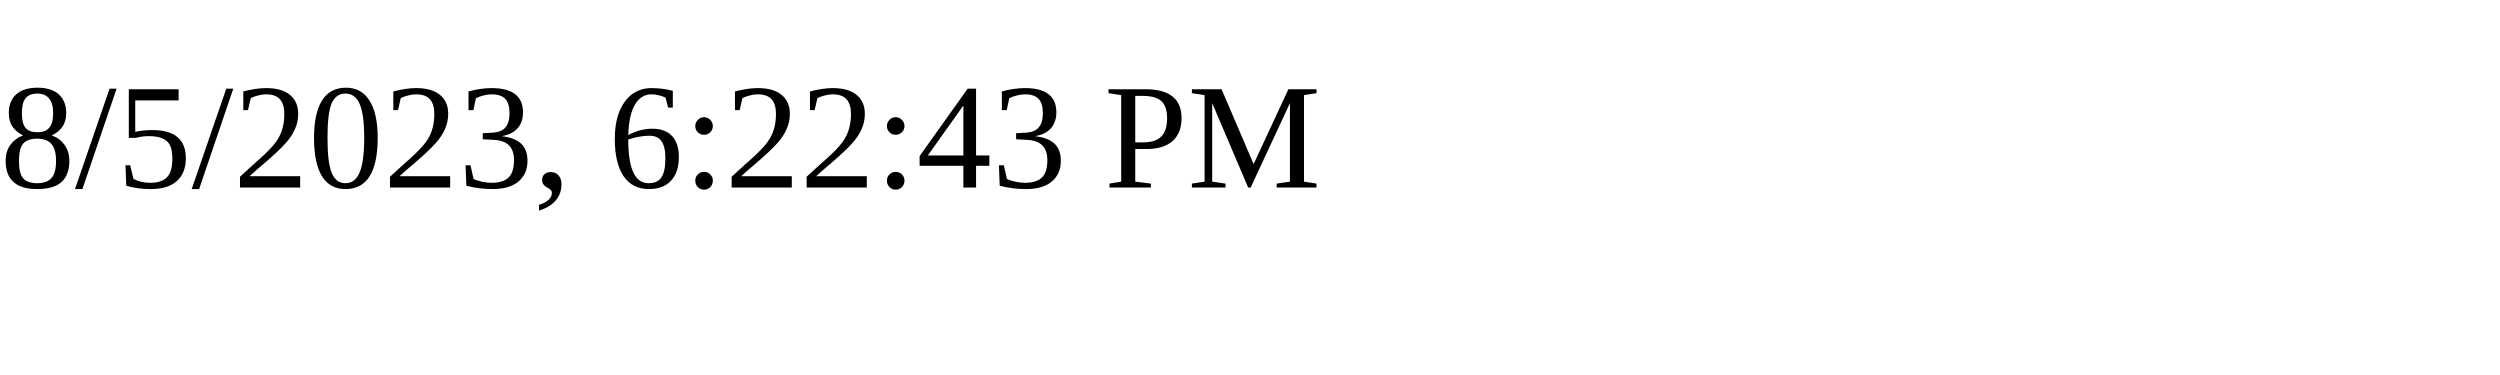
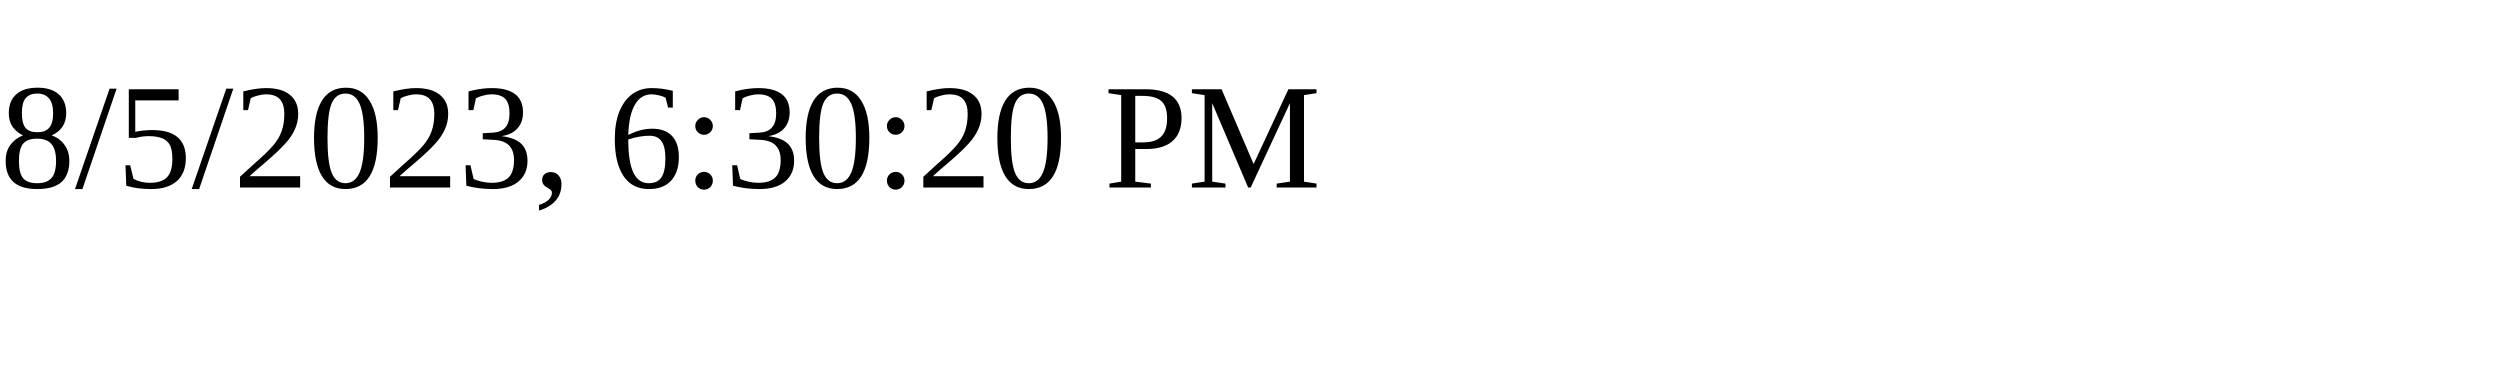
<svg xmlns="http://www.w3.org/2000/svg" height="30" width="200">
-   <text x="0" y="15">8/5/2023, 6:22:43 PM</text>
+   <text x="0" y="15">8/5/2023, 6:30:20 PM</text>
</svg>
